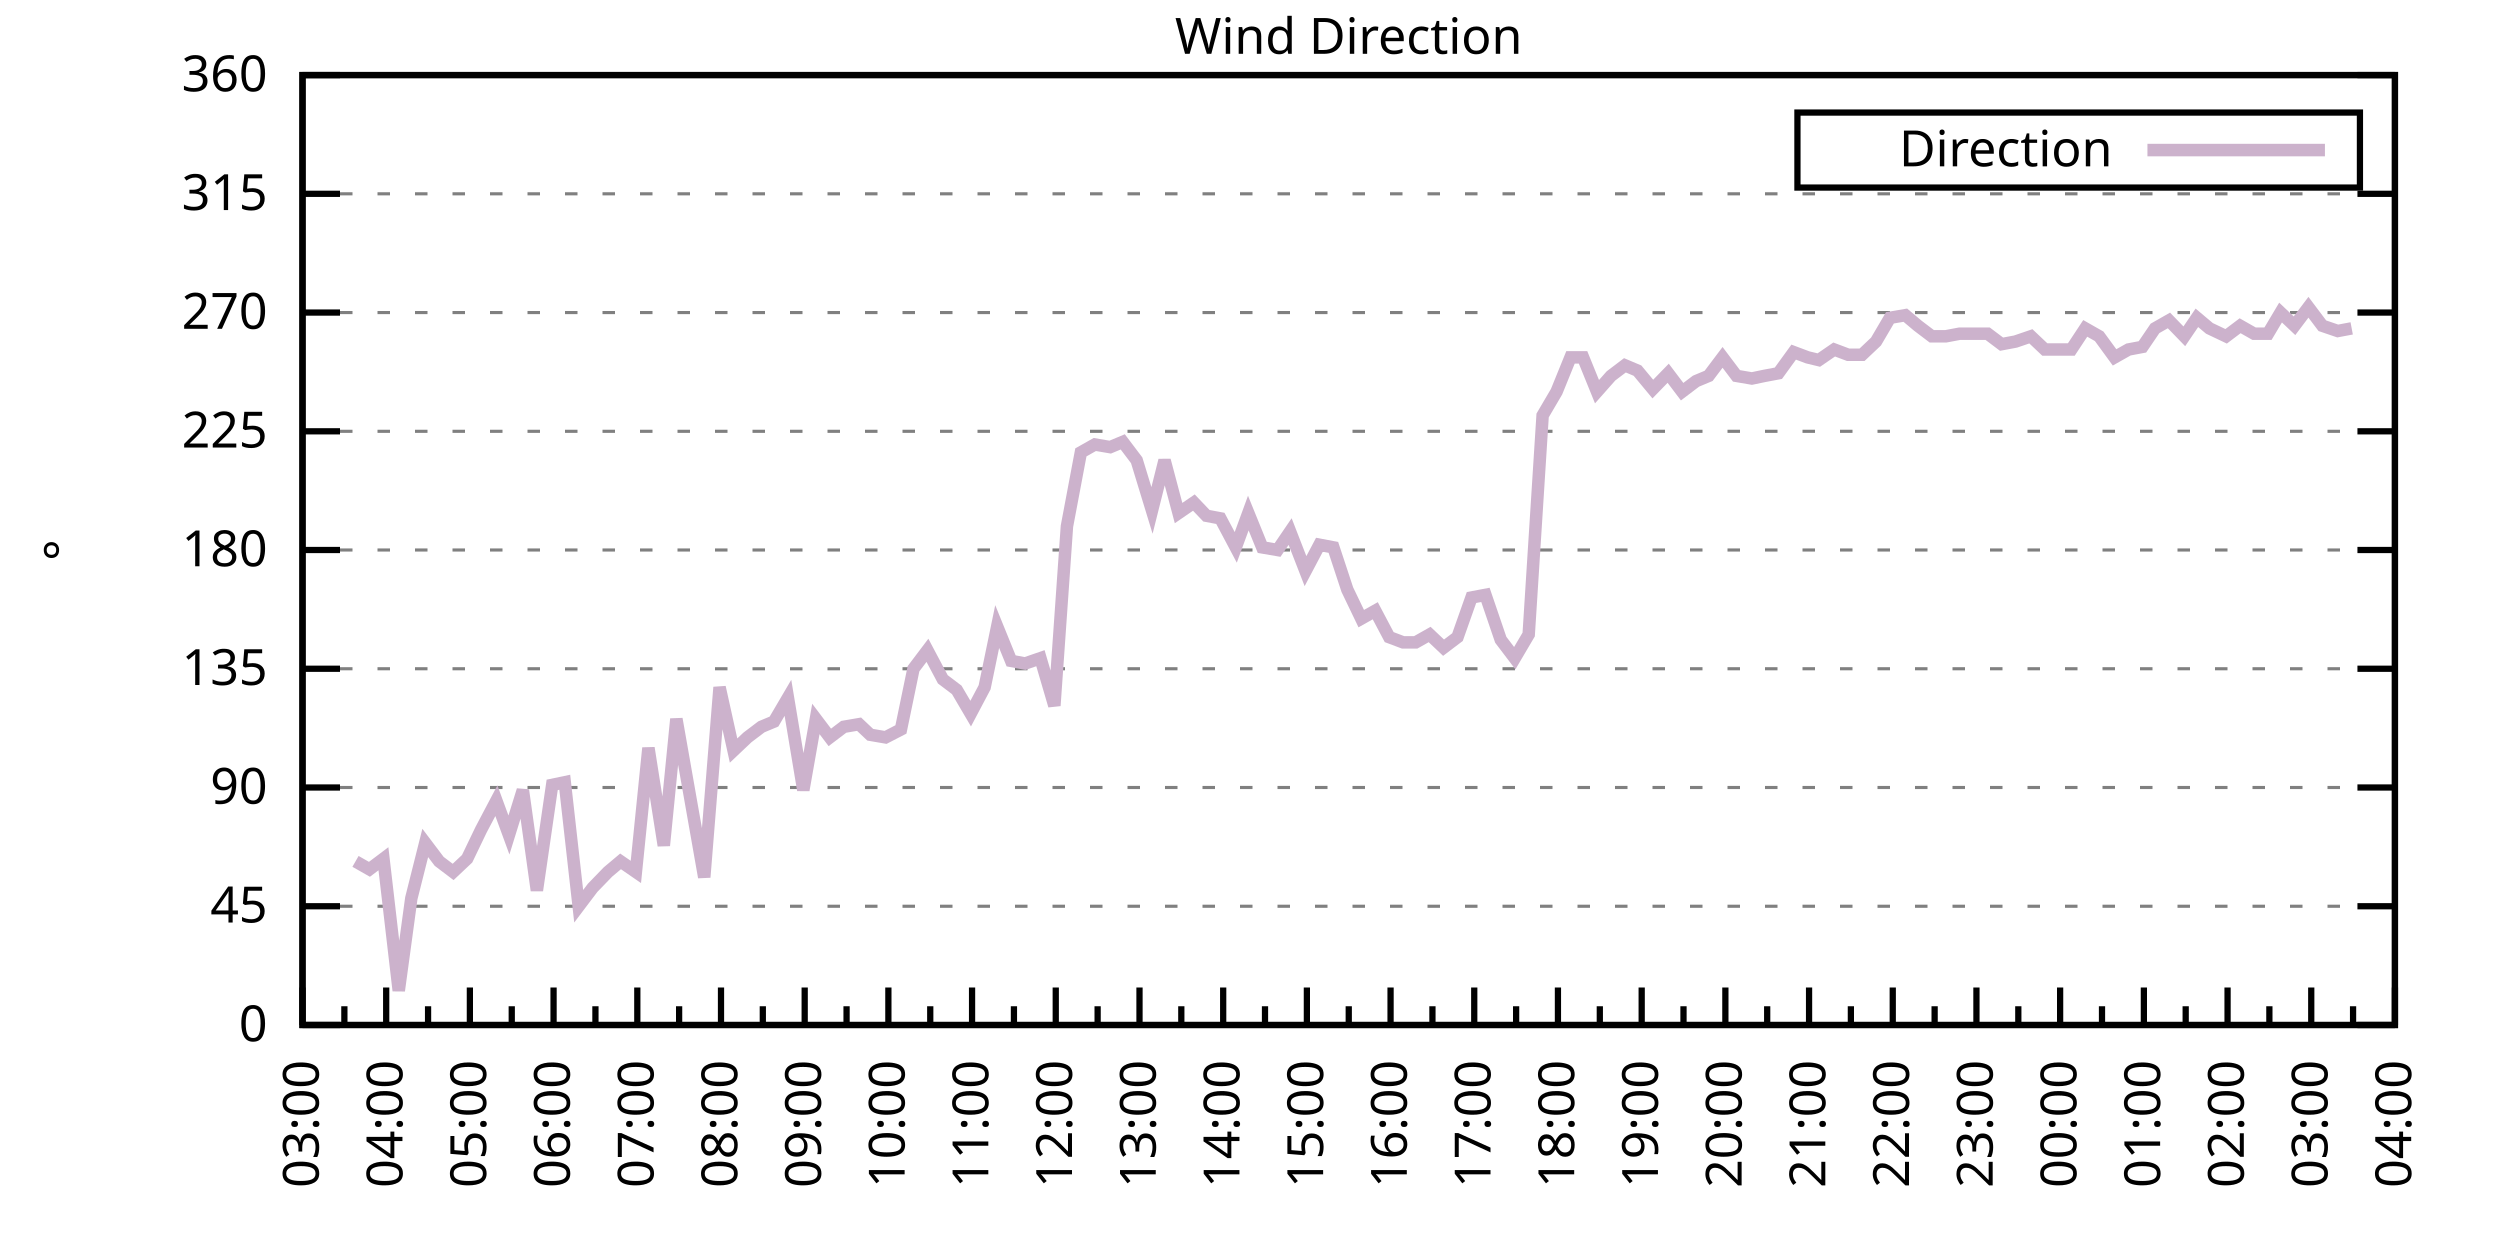
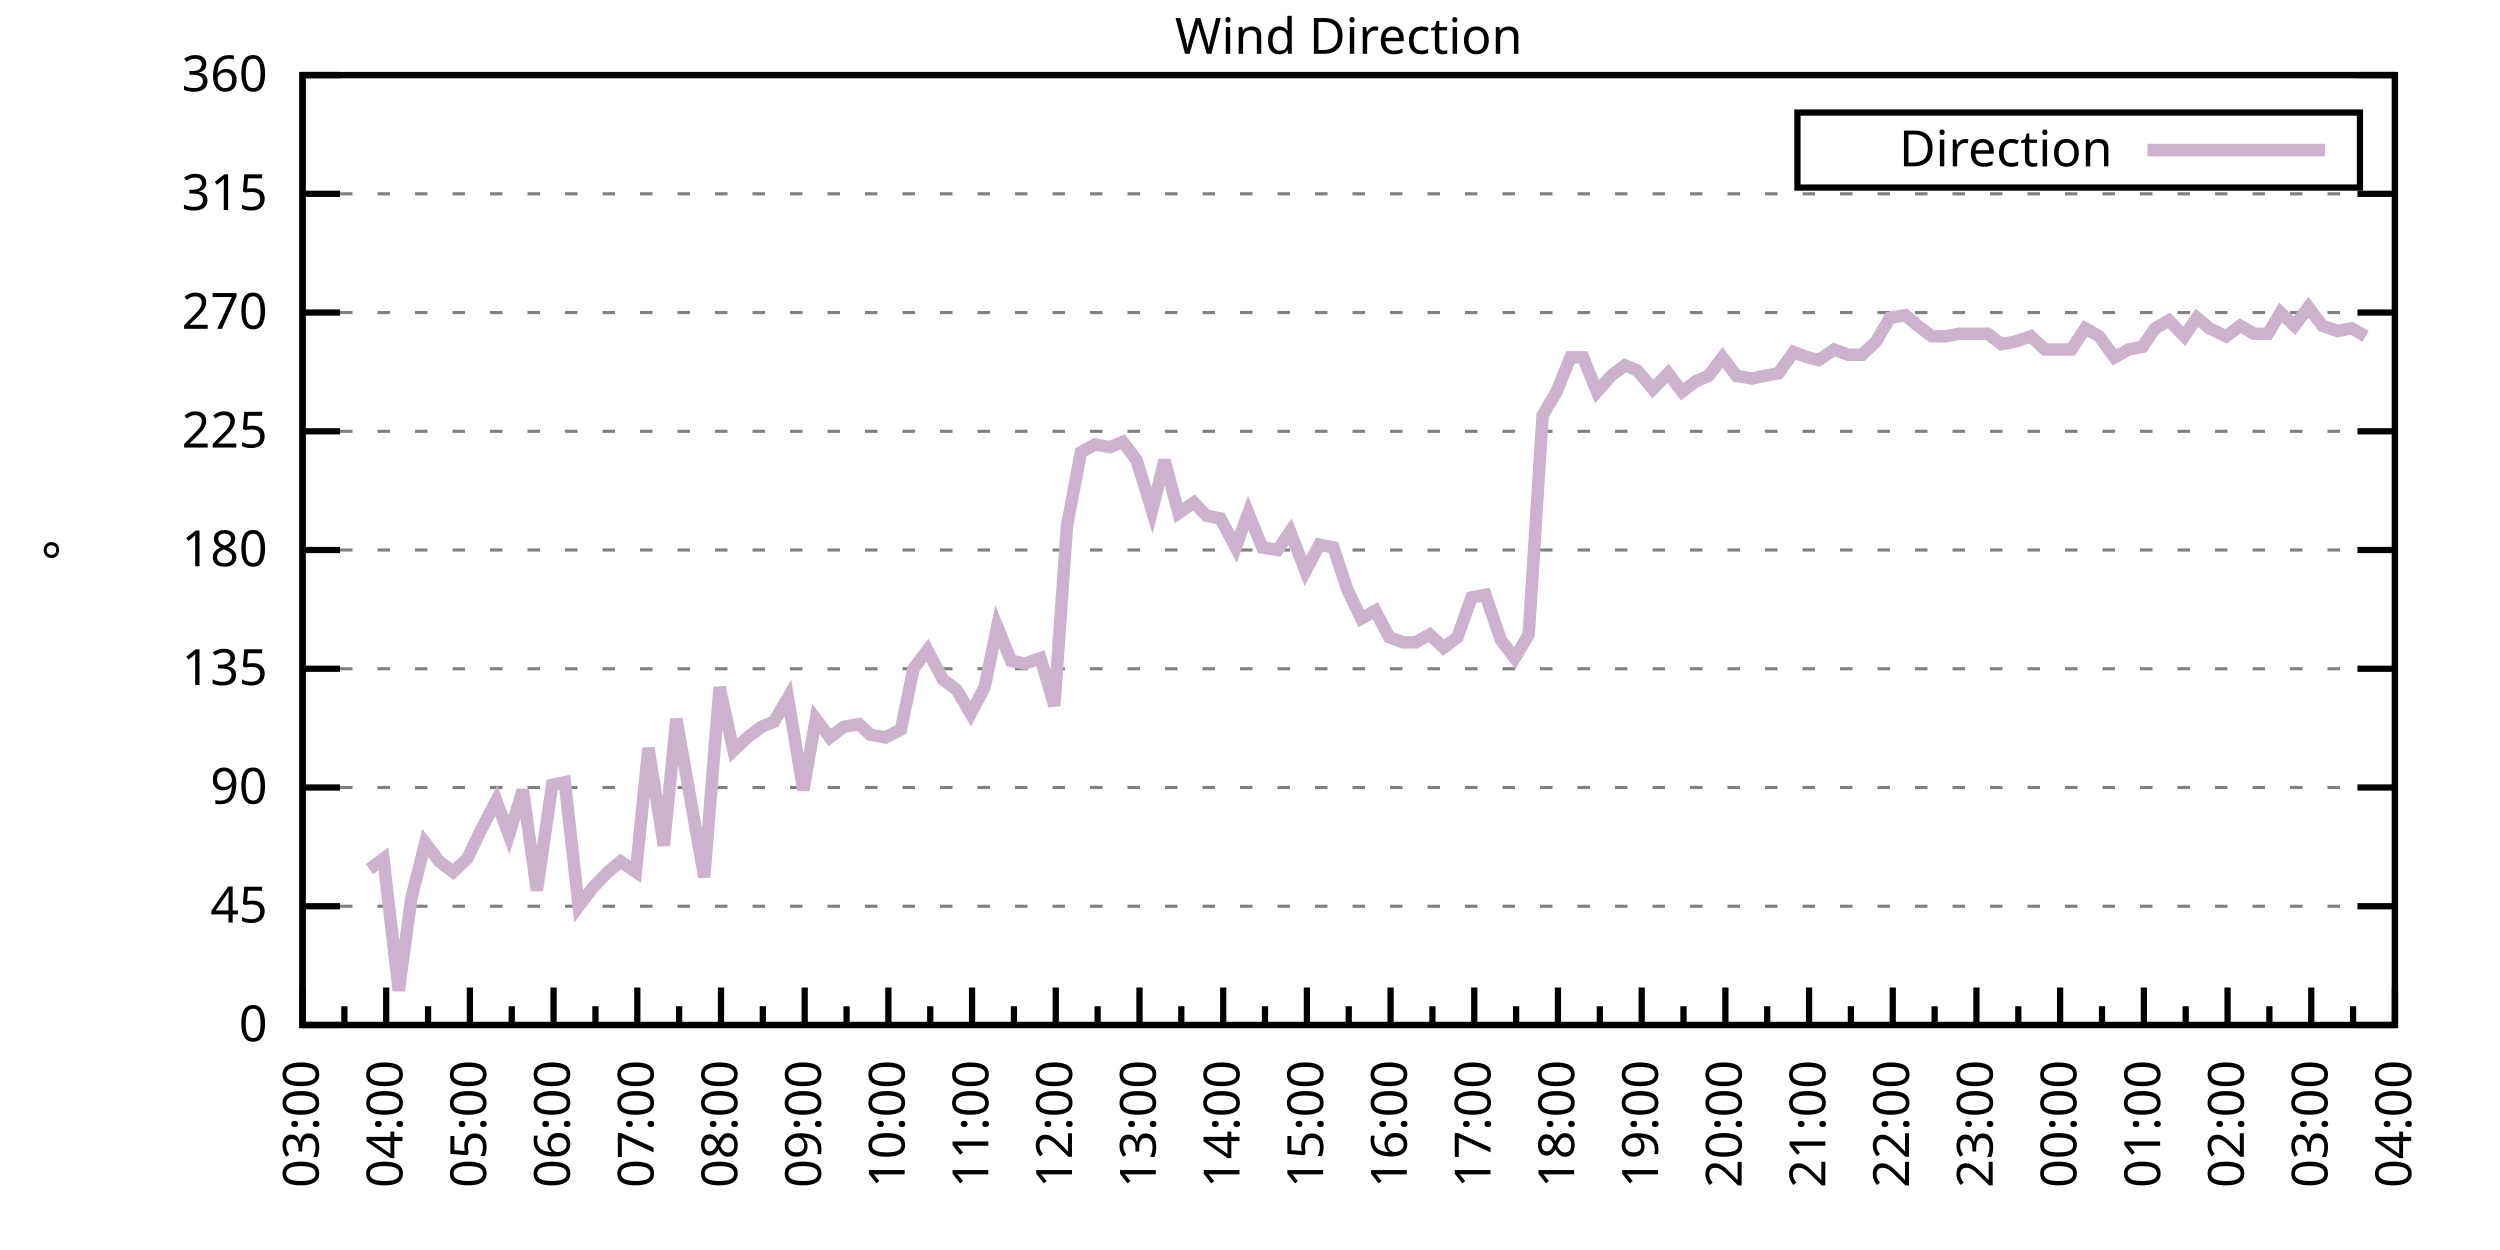
<svg xmlns="http://www.w3.org/2000/svg" xmlns:xlink="http://www.w3.org/1999/xlink" width="400" height="200" viewBox="0 0 400 200">
  <g id="gnuplot_canvas">
    <rect x="0" y="0" width="400" height="200" fill="none" />
    <defs>
      <circle id="gpDot" r="0.5" stroke-width="0.5" stroke="currentColor" />
      <path id="gpPt0" stroke-width="0.333" stroke="currentColor" d="M-1,0 h2 M0,-1 v2" />
      <path id="gpPt1" stroke-width="0.333" stroke="currentColor" d="M-1,-1 L1,1 M1,-1 L-1,1" />
      <path id="gpPt2" stroke-width="0.333" stroke="currentColor" d="M-1,0 L1,0 M0,-1 L0,1 M-1,-1 L1,1 M-1,1 L1,-1" />
      <rect id="gpPt3" stroke-width="0.333" stroke="currentColor" x="-1" y="-1" width="2" height="2" />
      <rect id="gpPt4" stroke-width="0.333" stroke="currentColor" fill="currentColor" x="-1" y="-1" width="2" height="2" />
      <circle id="gpPt5" stroke-width="0.333" stroke="currentColor" cx="0" cy="0" r="1" />
      <use xlink:href="#gpPt5" id="gpPt6" fill="currentColor" stroke="none" />
      <path id="gpPt7" stroke-width="0.333" stroke="currentColor" d="M0,-1.33 L-1.33,0.67 L1.33,0.67 z" />
      <use xlink:href="#gpPt7" id="gpPt8" fill="currentColor" stroke="none" />
      <use xlink:href="#gpPt7" id="gpPt9" stroke="currentColor" transform="rotate(180)" />
      <use xlink:href="#gpPt9" id="gpPt10" fill="currentColor" stroke="none" />
      <use xlink:href="#gpPt3" id="gpPt11" stroke="currentColor" transform="rotate(45)" />
      <use xlink:href="#gpPt11" id="gpPt12" fill="currentColor" stroke="none" />
      <path id="gpPt13" stroke-width="0.333" stroke="currentColor" d="M0,1.330 L1.265,0.411 L0.782,-1.067 L-0.782,-1.076 L-1.265,0.411 z" />
      <use xlink:href="#gpPt13" id="gpPt14" fill="currentColor" stroke="none" />
      <filter id="textbox" filterUnits="objectBoundingBox" x="0" y="0" height="1" width="1">
        <feFlood flood-color="white" flood-opacity="1" result="bgnd" />
        <feComposite in="SourceGraphic" in2="bgnd" operator="atop" />
      </filter>
      <filter id="greybox" filterUnits="objectBoundingBox" x="0" y="0" height="1" width="1">
        <feFlood flood-color="lightgrey" flood-opacity="1" result="grey" />
        <feComposite in="SourceGraphic" in2="grey" operator="atop" />
      </filter>
    </defs>
    <g fill="none" color="white" stroke="currentColor" stroke-width="1.00" stroke-linecap="butt" stroke-linejoin="miter">
</g>
    <g fill="none" color="black" stroke="currentColor" stroke-width="1.00" stroke-linecap="butt" stroke-linejoin="miter">
      <g stroke="none" shape-rendering="crispEdges">
        <polygon fill="rgb(255, 255, 255)" points="48.40,164.00 383.18,164.00 383.18,12.02 48.40,12.02 " />
      </g>
    </g>
    <g fill="none" color="black" stroke="currentColor" stroke-width="1.00" stroke-linecap="butt" stroke-linejoin="miter">
</g>
    <g fill="none" color="black" stroke="black" stroke-width="0.50" stroke-linecap="butt" stroke-linejoin="miter">
</g>
    <g fill="none" color="gray" stroke="currentColor" stroke-width="0.50" stroke-linecap="butt" stroke-linejoin="miter">
      <path stroke="gray" stroke-dasharray="2,4" class="gridline" d="M48.40,164.00 L383.19,164.00  " />
    </g>
    <g fill="none" color="gray" stroke="gray" stroke-width="1.00" stroke-linecap="butt" stroke-linejoin="miter">
</g>
    <g fill="none" color="black" stroke="currentColor" stroke-width="1.00" stroke-linecap="butt" stroke-linejoin="miter">
      <path stroke="black" d="M48.40,164.00 L54.40,164.00 M383.19,164.00 L377.19,164.00  " />
      <g transform="translate(42.80,166.60)" stroke="none" fill="black" font-family="Sans" font-size="8.00" text-anchor="end">
        <text>
          <tspan font-family="Sans"> 0</tspan>
        </text>
      </g>
    </g>
    <g fill="none" color="black" stroke="currentColor" stroke-width="1.00" stroke-linecap="butt" stroke-linejoin="miter">
</g>
    <g fill="none" color="black" stroke="black" stroke-width="0.50" stroke-linecap="butt" stroke-linejoin="miter">
</g>
    <g fill="none" color="gray" stroke="currentColor" stroke-width="0.50" stroke-linecap="butt" stroke-linejoin="miter">
      <path stroke="gray" stroke-dasharray="2,4" class="gridline" d="M48.40,145.00 L383.19,145.00  " />
    </g>
    <g fill="none" color="gray" stroke="gray" stroke-width="1.00" stroke-linecap="butt" stroke-linejoin="miter">
</g>
    <g fill="none" color="black" stroke="currentColor" stroke-width="1.00" stroke-linecap="butt" stroke-linejoin="miter">
      <path stroke="black" d="M48.40,145.00 L54.40,145.00 M383.19,145.00 L377.19,145.00  " />
      <g transform="translate(42.80,147.60)" stroke="none" fill="black" font-family="Sans" font-size="8.00" text-anchor="end">
        <text>
          <tspan font-family="Sans"> 45</tspan>
        </text>
      </g>
    </g>
    <g fill="none" color="black" stroke="currentColor" stroke-width="1.00" stroke-linecap="butt" stroke-linejoin="miter">
</g>
    <g fill="none" color="black" stroke="black" stroke-width="0.50" stroke-linecap="butt" stroke-linejoin="miter">
</g>
    <g fill="none" color="gray" stroke="currentColor" stroke-width="0.50" stroke-linecap="butt" stroke-linejoin="miter">
      <path stroke="gray" stroke-dasharray="2,4" class="gridline" d="M48.40,126.00 L383.19,126.00  " />
    </g>
    <g fill="none" color="gray" stroke="gray" stroke-width="1.00" stroke-linecap="butt" stroke-linejoin="miter">
</g>
    <g fill="none" color="black" stroke="currentColor" stroke-width="1.00" stroke-linecap="butt" stroke-linejoin="miter">
      <path stroke="black" d="M48.40,126.00 L54.40,126.00 M383.19,126.00 L377.19,126.00  " />
      <g transform="translate(42.80,128.60)" stroke="none" fill="black" font-family="Sans" font-size="8.00" text-anchor="end">
        <text>
          <tspan font-family="Sans"> 90</tspan>
        </text>
      </g>
    </g>
    <g fill="none" color="black" stroke="currentColor" stroke-width="1.00" stroke-linecap="butt" stroke-linejoin="miter">
</g>
    <g fill="none" color="black" stroke="black" stroke-width="0.50" stroke-linecap="butt" stroke-linejoin="miter">
</g>
    <g fill="none" color="gray" stroke="currentColor" stroke-width="0.50" stroke-linecap="butt" stroke-linejoin="miter">
      <path stroke="gray" stroke-dasharray="2,4" class="gridline" d="M48.40,107.00 L383.19,107.00  " />
    </g>
    <g fill="none" color="gray" stroke="gray" stroke-width="1.00" stroke-linecap="butt" stroke-linejoin="miter">
</g>
    <g fill="none" color="black" stroke="currentColor" stroke-width="1.00" stroke-linecap="butt" stroke-linejoin="miter">
      <path stroke="black" d="M48.40,107.00 L54.40,107.00 M383.19,107.00 L377.19,107.00  " />
      <g transform="translate(42.80,109.60)" stroke="none" fill="black" font-family="Sans" font-size="8.00" text-anchor="end">
        <text>
          <tspan font-family="Sans"> 135</tspan>
        </text>
      </g>
    </g>
    <g fill="none" color="black" stroke="currentColor" stroke-width="1.00" stroke-linecap="butt" stroke-linejoin="miter">
</g>
    <g fill="none" color="black" stroke="black" stroke-width="0.50" stroke-linecap="butt" stroke-linejoin="miter">
</g>
    <g fill="none" color="gray" stroke="currentColor" stroke-width="0.50" stroke-linecap="butt" stroke-linejoin="miter">
      <path stroke="gray" stroke-dasharray="2,4" class="gridline" d="M48.40,88.00 L383.19,88.00  " />
    </g>
    <g fill="none" color="gray" stroke="gray" stroke-width="1.00" stroke-linecap="butt" stroke-linejoin="miter">
</g>
    <g fill="none" color="black" stroke="currentColor" stroke-width="1.00" stroke-linecap="butt" stroke-linejoin="miter">
      <path stroke="black" d="M48.40,88.00 L54.40,88.00 M383.19,88.00 L377.19,88.00  " />
      <g transform="translate(42.80,90.60)" stroke="none" fill="black" font-family="Sans" font-size="8.00" text-anchor="end">
        <text>
          <tspan font-family="Sans"> 180</tspan>
        </text>
      </g>
    </g>
    <g fill="none" color="black" stroke="currentColor" stroke-width="1.00" stroke-linecap="butt" stroke-linejoin="miter">
</g>
    <g fill="none" color="black" stroke="black" stroke-width="0.50" stroke-linecap="butt" stroke-linejoin="miter">
</g>
    <g fill="none" color="gray" stroke="currentColor" stroke-width="0.50" stroke-linecap="butt" stroke-linejoin="miter">
      <path stroke="gray" stroke-dasharray="2,4" class="gridline" d="M48.40,69.01 L383.19,69.01  " />
    </g>
    <g fill="none" color="gray" stroke="gray" stroke-width="1.00" stroke-linecap="butt" stroke-linejoin="miter">
</g>
    <g fill="none" color="black" stroke="currentColor" stroke-width="1.00" stroke-linecap="butt" stroke-linejoin="miter">
      <path stroke="black" d="M48.40,69.01 L54.40,69.01 M383.19,69.01 L377.19,69.01  " />
      <g transform="translate(42.80,71.61)" stroke="none" fill="black" font-family="Sans" font-size="8.00" text-anchor="end">
        <text>
          <tspan font-family="Sans"> 225</tspan>
        </text>
      </g>
    </g>
    <g fill="none" color="black" stroke="currentColor" stroke-width="1.00" stroke-linecap="butt" stroke-linejoin="miter">
</g>
    <g fill="none" color="black" stroke="black" stroke-width="0.50" stroke-linecap="butt" stroke-linejoin="miter">
</g>
    <g fill="none" color="gray" stroke="currentColor" stroke-width="0.50" stroke-linecap="butt" stroke-linejoin="miter">
      <path stroke="gray" stroke-dasharray="2,4" class="gridline" d="M48.40,50.01 L383.19,50.01  " />
    </g>
    <g fill="none" color="gray" stroke="gray" stroke-width="1.00" stroke-linecap="butt" stroke-linejoin="miter">
</g>
    <g fill="none" color="black" stroke="currentColor" stroke-width="1.00" stroke-linecap="butt" stroke-linejoin="miter">
      <path stroke="black" d="M48.40,50.01 L54.40,50.01 M383.19,50.01 L377.19,50.01  " />
      <g transform="translate(42.80,52.61)" stroke="none" fill="black" font-family="Sans" font-size="8.00" text-anchor="end">
        <text>
          <tspan font-family="Sans"> 270</tspan>
        </text>
      </g>
    </g>
    <g fill="none" color="black" stroke="currentColor" stroke-width="1.00" stroke-linecap="butt" stroke-linejoin="miter">
</g>
    <g fill="none" color="black" stroke="black" stroke-width="0.50" stroke-linecap="butt" stroke-linejoin="miter">
</g>
    <g fill="none" color="gray" stroke="currentColor" stroke-width="0.50" stroke-linecap="butt" stroke-linejoin="miter">
      <path stroke="gray" stroke-dasharray="2,4" class="gridline" d="M48.40,31.01 L383.19,31.01  " />
    </g>
    <g fill="none" color="gray" stroke="gray" stroke-width="1.00" stroke-linecap="butt" stroke-linejoin="miter">
</g>
    <g fill="none" color="black" stroke="currentColor" stroke-width="1.00" stroke-linecap="butt" stroke-linejoin="miter">
      <path stroke="black" d="M48.40,31.01 L54.40,31.01 M383.19,31.01 L377.19,31.01  " />
      <g transform="translate(42.80,33.61)" stroke="none" fill="black" font-family="Sans" font-size="8.00" text-anchor="end">
        <text>
          <tspan font-family="Sans"> 315</tspan>
        </text>
      </g>
    </g>
    <g fill="none" color="black" stroke="currentColor" stroke-width="1.00" stroke-linecap="butt" stroke-linejoin="miter">
</g>
    <g fill="none" color="black" stroke="black" stroke-width="0.50" stroke-linecap="butt" stroke-linejoin="miter">
</g>
    <g fill="none" color="gray" stroke="currentColor" stroke-width="0.50" stroke-linecap="butt" stroke-linejoin="miter">
      <path stroke="gray" stroke-dasharray="2,4" class="gridline" d="M48.40,12.01 L383.19,12.01  " />
    </g>
    <g fill="none" color="gray" stroke="gray" stroke-width="1.00" stroke-linecap="butt" stroke-linejoin="miter">
</g>
    <g fill="none" color="black" stroke="currentColor" stroke-width="1.00" stroke-linecap="butt" stroke-linejoin="miter">
      <path stroke="black" d="M48.40,12.01 L54.40,12.01 M383.19,12.01 L377.19,12.01  " />
      <g transform="translate(42.80,14.61)" stroke="none" fill="black" font-family="Sans" font-size="8.00" text-anchor="end">
        <text>
          <tspan font-family="Sans"> 360</tspan>
        </text>
      </g>
    </g>
    <g fill="none" color="black" stroke="currentColor" stroke-width="1.00" stroke-linecap="butt" stroke-linejoin="miter">
      <path stroke="black" d="M48.40,164.00 L48.40,158.00  " />
      <g transform="translate(51.00,169.60) rotate(270)" stroke="none" fill="black" font-family="Sans" font-size="8.00" text-anchor="end">
        <text>
          <tspan font-family="Sans">03:00</tspan>
        </text>
      </g>
    </g>
    <g fill="none" color="black" stroke="currentColor" stroke-width="1.00" stroke-linecap="butt" stroke-linejoin="miter">
      <path stroke="black" d="M55.10,164.00 L55.10,161.00 M61.79,164.00 L61.79,158.00  " />
      <g transform="translate(64.39,169.60) rotate(270)" stroke="none" fill="black" font-family="Sans" font-size="8.00" text-anchor="end">
        <text>
          <tspan font-family="Sans">04:00</tspan>
        </text>
      </g>
    </g>
    <g fill="none" color="black" stroke="currentColor" stroke-width="1.00" stroke-linecap="butt" stroke-linejoin="miter">
      <path stroke="black" d="M68.49,164.00 L68.49,161.00 M75.18,164.00 L75.18,158.00  " />
      <g transform="translate(77.78,169.60) rotate(270)" stroke="none" fill="black" font-family="Sans" font-size="8.00" text-anchor="end">
        <text>
          <tspan font-family="Sans">05:00</tspan>
        </text>
      </g>
    </g>
    <g fill="none" color="black" stroke="currentColor" stroke-width="1.00" stroke-linecap="butt" stroke-linejoin="miter">
      <path stroke="black" d="M81.88,164.00 L81.88,161.00 M88.57,164.00 L88.57,158.00  " />
      <g transform="translate(91.17,169.60) rotate(270)" stroke="none" fill="black" font-family="Sans" font-size="8.00" text-anchor="end">
        <text>
          <tspan font-family="Sans">06:00</tspan>
        </text>
      </g>
    </g>
    <g fill="none" color="black" stroke="currentColor" stroke-width="1.00" stroke-linecap="butt" stroke-linejoin="miter">
      <path stroke="black" d="M95.27,164.00 L95.27,161.00 M101.97,164.00 L101.97,158.00  " />
      <g transform="translate(104.57,169.60) rotate(270)" stroke="none" fill="black" font-family="Sans" font-size="8.00" text-anchor="end">
        <text>
          <tspan font-family="Sans">07:00</tspan>
        </text>
      </g>
    </g>
    <g fill="none" color="black" stroke="currentColor" stroke-width="1.00" stroke-linecap="butt" stroke-linejoin="miter">
      <path stroke="black" d="M108.66,164.00 L108.66,161.00 M115.36,164.00 L115.36,158.00  " />
      <g transform="translate(117.96,169.60) rotate(270)" stroke="none" fill="black" font-family="Sans" font-size="8.00" text-anchor="end">
        <text>
          <tspan font-family="Sans">08:00</tspan>
        </text>
      </g>
    </g>
    <g fill="none" color="black" stroke="currentColor" stroke-width="1.00" stroke-linecap="butt" stroke-linejoin="miter">
      <path stroke="black" d="M122.05,164.00 L122.05,161.00 M128.75,164.00 L128.75,158.00  " />
      <g transform="translate(131.35,169.60) rotate(270)" stroke="none" fill="black" font-family="Sans" font-size="8.00" text-anchor="end">
        <text>
          <tspan font-family="Sans">09:00</tspan>
        </text>
      </g>
    </g>
    <g fill="none" color="black" stroke="currentColor" stroke-width="1.00" stroke-linecap="butt" stroke-linejoin="miter">
      <path stroke="black" d="M135.45,164.00 L135.45,161.00 M142.14,164.00 L142.14,158.00  " />
      <g transform="translate(144.74,169.60) rotate(270)" stroke="none" fill="black" font-family="Sans" font-size="8.00" text-anchor="end">
        <text>
          <tspan font-family="Sans">10:00</tspan>
        </text>
      </g>
    </g>
    <g fill="none" color="black" stroke="currentColor" stroke-width="1.00" stroke-linecap="butt" stroke-linejoin="miter">
      <path stroke="black" d="M148.84,164.00 L148.84,161.00 M155.53,164.00 L155.53,158.00  " />
      <g transform="translate(158.13,169.60) rotate(270)" stroke="none" fill="black" font-family="Sans" font-size="8.00" text-anchor="end">
        <text>
          <tspan font-family="Sans">11:00</tspan>
        </text>
      </g>
    </g>
    <g fill="none" color="black" stroke="currentColor" stroke-width="1.00" stroke-linecap="butt" stroke-linejoin="miter">
      <path stroke="black" d="M162.23,164.00 L162.23,161.00 M168.92,164.00 L168.92,158.00  " />
      <g transform="translate(171.52,169.60) rotate(270)" stroke="none" fill="black" font-family="Sans" font-size="8.00" text-anchor="end">
        <text>
          <tspan font-family="Sans">12:00</tspan>
        </text>
      </g>
    </g>
    <g fill="none" color="black" stroke="currentColor" stroke-width="1.00" stroke-linecap="butt" stroke-linejoin="miter">
      <path stroke="black" d="M175.62,164.00 L175.62,161.00 M182.32,164.00 L182.32,158.00  " />
      <g transform="translate(184.92,169.60) rotate(270)" stroke="none" fill="black" font-family="Sans" font-size="8.00" text-anchor="end">
        <text>
          <tspan font-family="Sans">13:00</tspan>
        </text>
      </g>
    </g>
    <g fill="none" color="black" stroke="currentColor" stroke-width="1.00" stroke-linecap="butt" stroke-linejoin="miter">
      <path stroke="black" d="M189.01,164.00 L189.01,161.00 M195.71,164.00 L195.71,158.00  " />
      <g transform="translate(198.31,169.60) rotate(270)" stroke="none" fill="black" font-family="Sans" font-size="8.00" text-anchor="end">
        <text>
          <tspan font-family="Sans">14:00</tspan>
        </text>
      </g>
    </g>
    <g fill="none" color="black" stroke="currentColor" stroke-width="1.00" stroke-linecap="butt" stroke-linejoin="miter">
      <path stroke="black" d="M202.40,164.00 L202.40,161.00 M209.10,164.00 L209.10,158.00  " />
      <g transform="translate(211.70,169.60) rotate(270)" stroke="none" fill="black" font-family="Sans" font-size="8.00" text-anchor="end">
        <text>
          <tspan font-family="Sans">15:00</tspan>
        </text>
      </g>
    </g>
    <g fill="none" color="black" stroke="currentColor" stroke-width="1.00" stroke-linecap="butt" stroke-linejoin="miter">
      <path stroke="black" d="M215.80,164.00 L215.80,161.00 M222.49,164.00 L222.49,158.00  " />
      <g transform="translate(225.09,169.60) rotate(270)" stroke="none" fill="black" font-family="Sans" font-size="8.00" text-anchor="end">
        <text>
          <tspan font-family="Sans">16:00</tspan>
        </text>
      </g>
    </g>
    <g fill="none" color="black" stroke="currentColor" stroke-width="1.00" stroke-linecap="butt" stroke-linejoin="miter">
      <path stroke="black" d="M229.19,164.00 L229.19,161.00 M235.88,164.00 L235.88,158.00  " />
      <g transform="translate(238.48,169.60) rotate(270)" stroke="none" fill="black" font-family="Sans" font-size="8.00" text-anchor="end">
        <text>
          <tspan font-family="Sans">17:00</tspan>
        </text>
      </g>
    </g>
    <g fill="none" color="black" stroke="currentColor" stroke-width="1.00" stroke-linecap="butt" stroke-linejoin="miter">
      <path stroke="black" d="M242.58,164.00 L242.58,161.00 M249.27,164.00 L249.27,158.00  " />
      <g transform="translate(251.87,169.60) rotate(270)" stroke="none" fill="black" font-family="Sans" font-size="8.00" text-anchor="end">
        <text>
          <tspan font-family="Sans">18:00</tspan>
        </text>
      </g>
    </g>
    <g fill="none" color="black" stroke="currentColor" stroke-width="1.00" stroke-linecap="butt" stroke-linejoin="miter">
      <path stroke="black" d="M255.97,164.00 L255.97,161.00 M262.67,164.00 L262.67,158.00  " />
      <g transform="translate(265.27,169.60) rotate(270)" stroke="none" fill="black" font-family="Sans" font-size="8.00" text-anchor="end">
        <text>
          <tspan font-family="Sans">19:00</tspan>
        </text>
      </g>
    </g>
    <g fill="none" color="black" stroke="currentColor" stroke-width="1.00" stroke-linecap="butt" stroke-linejoin="miter">
      <path stroke="black" d="M269.36,164.00 L269.36,161.00 M276.06,164.00 L276.06,158.00  " />
      <g transform="translate(278.66,169.60) rotate(270)" stroke="none" fill="black" font-family="Sans" font-size="8.00" text-anchor="end">
        <text>
          <tspan font-family="Sans">20:00</tspan>
        </text>
      </g>
    </g>
    <g fill="none" color="black" stroke="currentColor" stroke-width="1.00" stroke-linecap="butt" stroke-linejoin="miter">
      <path stroke="black" d="M282.75,164.00 L282.75,161.00 M289.45,164.00 L289.45,158.00  " />
      <g transform="translate(292.05,169.60) rotate(270)" stroke="none" fill="black" font-family="Sans" font-size="8.00" text-anchor="end">
        <text>
          <tspan font-family="Sans">21:00</tspan>
        </text>
      </g>
    </g>
    <g fill="none" color="black" stroke="currentColor" stroke-width="1.00" stroke-linecap="butt" stroke-linejoin="miter">
      <path stroke="black" d="M296.14,164.00 L296.14,161.00 M302.84,164.00 L302.84,158.00  " />
      <g transform="translate(305.44,169.60) rotate(270)" stroke="none" fill="black" font-family="Sans" font-size="8.00" text-anchor="end">
        <text>
          <tspan font-family="Sans">22:00</tspan>
        </text>
      </g>
    </g>
    <g fill="none" color="black" stroke="currentColor" stroke-width="1.00" stroke-linecap="butt" stroke-linejoin="miter">
      <path stroke="black" d="M309.54,164.00 L309.54,161.00 M316.23,164.00 L316.23,158.00  " />
      <g transform="translate(318.83,169.60) rotate(270)" stroke="none" fill="black" font-family="Sans" font-size="8.00" text-anchor="end">
        <text>
          <tspan font-family="Sans">23:00</tspan>
        </text>
      </g>
    </g>
    <g fill="none" color="black" stroke="currentColor" stroke-width="1.00" stroke-linecap="butt" stroke-linejoin="miter">
      <path stroke="black" d="M322.93,164.00 L322.93,161.00 M329.62,164.00 L329.62,158.00  " />
      <g transform="translate(332.22,169.60) rotate(270)" stroke="none" fill="black" font-family="Sans" font-size="8.00" text-anchor="end">
        <text>
          <tspan font-family="Sans">00:00</tspan>
        </text>
      </g>
    </g>
    <g fill="none" color="black" stroke="currentColor" stroke-width="1.00" stroke-linecap="butt" stroke-linejoin="miter">
      <path stroke="black" d="M336.32,164.00 L336.32,161.00 M343.02,164.00 L343.02,158.00  " />
      <g transform="translate(345.62,169.60) rotate(270)" stroke="none" fill="black" font-family="Sans" font-size="8.00" text-anchor="end">
        <text>
          <tspan font-family="Sans">01:00</tspan>
        </text>
      </g>
    </g>
    <g fill="none" color="black" stroke="currentColor" stroke-width="1.00" stroke-linecap="butt" stroke-linejoin="miter">
      <path stroke="black" d="M349.71,164.00 L349.71,161.00 M356.41,164.00 L356.41,158.00  " />
      <g transform="translate(359.01,169.60) rotate(270)" stroke="none" fill="black" font-family="Sans" font-size="8.00" text-anchor="end">
        <text>
          <tspan font-family="Sans">02:00</tspan>
        </text>
      </g>
    </g>
    <g fill="none" color="black" stroke="currentColor" stroke-width="1.00" stroke-linecap="butt" stroke-linejoin="miter">
      <path stroke="black" d="M363.10,164.00 L363.10,161.00 M369.80,164.00 L369.80,158.00  " />
      <g transform="translate(372.40,169.60) rotate(270)" stroke="none" fill="black" font-family="Sans" font-size="8.00" text-anchor="end">
        <text>
          <tspan font-family="Sans">03:00</tspan>
        </text>
      </g>
    </g>
    <g fill="none" color="black" stroke="currentColor" stroke-width="1.00" stroke-linecap="butt" stroke-linejoin="miter">
      <path stroke="black" d="M376.49,164.00 L376.49,161.00 M383.19,164.00 L383.19,158.00  " />
      <g transform="translate(385.79,169.60) rotate(270)" stroke="none" fill="black" font-family="Sans" font-size="8.00" text-anchor="end">
        <text>
          <tspan font-family="Sans">04:00</tspan>
        </text>
      </g>
    </g>
    <g fill="none" color="black" stroke="currentColor" stroke-width="1.00" stroke-linecap="butt" stroke-linejoin="miter">
</g>
    <g fill="none" color="black" stroke="currentColor" stroke-width="1.00" stroke-linecap="butt" stroke-linejoin="miter">
      <path stroke="black" d="M48.40,12.01 L48.40,164.00 L383.19,164.00 L383.19,12.01 L48.40,12.01 Z  " />
    </g>
    <g fill="none" color="black" stroke="currentColor" stroke-width="1.00" stroke-linecap="butt" stroke-linejoin="miter">
      <g transform="translate(12.80,88.01) rotate(270)" stroke="none" fill="black" font-family="Sans" font-size="8.00" text-anchor="middle">
        <text>
          <tspan font-family="Sans">°</tspan>
        </text>
      </g>
    </g>
    <g fill="none" color="black" stroke="currentColor" stroke-width="1.00" stroke-linecap="butt" stroke-linejoin="miter">
</g>
    <g fill="none" color="black" stroke="currentColor" stroke-width="1.00" stroke-linecap="butt" stroke-linejoin="miter">
      <path stroke="black" d="M287.59,30.01 L287.59,18.01 L377.59,18.01 L377.59,30.01 L287.59,30.01 Z  " />
    </g>
    <g id="Wind_direction_plot_1">
      <g fill="none" color="white" stroke="black" stroke-width="2.00" stroke-linecap="butt" stroke-linejoin="miter">
</g>
      <g fill="none" color="black" stroke="currentColor" stroke-width="2.00" stroke-linecap="butt" stroke-linejoin="miter">
        <g transform="translate(337.99,26.61)" stroke="none" fill="black" font-family="Sans" font-size="8.00" text-anchor="end">
          <text>
            <tspan font-family="Sans">Direction</tspan>
          </text>
        </g>
      </g>
      <g fill="none" color="black" stroke="currentColor" stroke-width="2.00" stroke-linecap="butt" stroke-linejoin="miter">
-         <path stroke="rgb(204, 178, 204)" d="M343.59,24.01 L371.99,24.01 M56.88,137.82 L59.11,139.09 L61.35,137.40 L63.80,158.51 L65.81,143.73 L68.04,134.87   L70.27,137.82 L72.50,139.51 L74.74,137.40 L76.97,132.76 L79.42,128.11 L81.43,133.60 L83.66,126.42 L85.90,142.47   L88.35,125.58 L90.36,125.16 L92.59,145.00 L94.82,142.05 L97.28,139.51 L99.29,137.82 L101.74,139.51 L103.75,119.67   L106.21,135.29 L108.22,115.03 L110.67,128.96 L112.68,140.36 L115.13,109.96 L117.37,120.09 L119.60,117.98 L121.83,116.29   L123.84,115.45 L126.07,111.65 L128.53,126.42 L130.54,115.03 L132.77,117.98 L135.00,116.29 L137.45,115.87 L139.24,117.56   L141.69,117.98 L144.15,116.71 L146.16,107.00 L148.39,104.05 L150.85,108.69 L153.08,110.38 L155.31,114.18 L157.54,109.96   L159.55,100.25 L161.78,105.74 L164.01,106.16 L166.47,105.31 L168.70,112.91 L170.71,84.21 L172.94,72.38 L175.17,71.12   L177.63,71.54 L179.64,70.70 L181.87,73.65 L184.32,81.67 L186.33,73.65 L188.57,82.09 L191.02,80.41 L193.03,82.52   L195.26,82.94 L197.72,87.58 L199.73,82.09 L201.96,87.58 L204.41,88.00 L206.42,85.05 L208.88,91.38 L211.11,87.16   L213.34,87.58 L215.57,94.34 L217.80,98.98 L220.04,97.72 L222.27,101.94 L224.50,102.78 L226.51,102.78 L228.74,101.52   L230.97,103.63 L233.20,101.94 L235.44,95.60 L237.67,95.18 L240.12,102.36 L242.36,105.31 L244.59,101.52 L246.82,66.47   L249.05,62.67 L251.28,57.18 L253.29,57.18 L255.52,62.67 L257.76,60.14 L259.99,58.45 L262.00,59.30 L264.45,62.25   L266.91,59.72 L269.14,62.67 L271.37,60.98 L273.38,60.14 L275.61,57.18 L277.84,60.14 L280.30,60.56 L282.31,60.14   L284.54,59.72 L286.99,56.34 L289.23,57.18 L291.01,57.61 L293.47,55.92 L295.70,56.76 L297.93,56.76 L300.16,54.65   L302.39,50.85 L304.85,50.43 L306.86,52.12 L309.09,53.81 L311.32,53.81 L313.55,53.39 L315.79,53.39 L318.02,53.39   L320.25,55.07 L322.48,54.65 L324.94,53.81 L327.17,55.92 L329.40,55.92 L331.41,55.92 L333.64,52.54 L335.87,53.81   L338.33,57.18 L340.56,55.92 L342.79,55.50 L344.80,52.54 L347.03,51.27 L349.49,53.81 L351.50,50.85 L353.51,52.54   L356.18,53.81 L358.42,52.12 L360.65,53.39 L362.88,53.39 L364.89,50.01 L367.12,52.12 L369.35,49.16 L371.58,52.12   L374.04,52.96 L376.27,52.54  " />
+         <path stroke="rgb(204, 178, 204)" d="M343.59,24.01 L371.99,24.01 M59.11,139.09 L61.35,137.40 L63.80,158.51 L65.81,143.73 L68.04,134.87 L70.27,137.82   L72.50,139.51 L74.74,137.40 L76.97,132.76 L79.42,128.11 L81.43,133.60 L83.66,126.42 L85.90,142.47 L88.35,125.58   L90.36,125.16 L92.59,145.00 L94.82,142.05 L97.28,139.51 L99.29,137.82 L101.74,139.51 L103.75,119.67 L106.21,135.29   L108.22,115.03 L110.67,128.96 L112.68,140.36 L115.13,109.96 L117.37,120.09 L119.60,117.98 L121.83,116.29 L123.84,115.45   L126.07,111.65 L128.53,126.42 L130.54,115.03 L132.77,117.98 L135.00,116.29 L137.45,115.87 L139.24,117.56 L141.69,117.98   L144.15,116.71 L146.16,107.00 L148.39,104.05 L150.85,108.69 L153.08,110.38 L155.31,114.18 L157.54,109.96 L159.55,100.25   L161.78,105.74 L164.01,106.16 L166.47,105.31 L168.70,112.91 L170.71,84.21 L172.94,72.38 L175.17,71.12 L177.63,71.54   L179.64,70.70 L181.87,73.65 L184.32,81.67 L186.33,73.65 L188.57,82.09 L191.02,80.41 L193.03,82.52 L195.26,82.94   L197.72,87.58 L199.73,82.09 L201.96,87.58 L204.41,88.00 L206.42,85.05 L208.88,91.38 L211.11,87.16 L213.34,87.58   L215.57,94.34 L217.80,98.98 L220.04,97.72 L222.27,101.94 L224.50,102.78 L226.51,102.78 L228.74,101.52 L230.97,103.63   L233.20,101.94 L235.44,95.60 L237.67,95.18 L240.12,102.36 L242.36,105.31 L244.59,101.52 L246.82,66.47 L249.05,62.67   L251.28,57.18 L253.29,57.18 L255.52,62.67 L257.76,60.14 L259.99,58.45 L262.00,59.30 L264.45,62.25 L266.91,59.72   L269.14,62.67 L271.37,60.98 L273.38,60.14 L275.61,57.18 L277.84,60.14 L280.30,60.56 L282.31,60.14 L284.54,59.72   L286.99,56.34 L289.23,57.18 L291.01,57.61 L293.47,55.92 L295.70,56.76 L297.93,56.76 L300.16,54.65 L302.39,50.85   L304.85,50.43 L306.86,52.12 L309.09,53.81 L311.32,53.81 L313.55,53.39 L315.79,53.39 L318.02,53.39 L320.25,55.07   L322.48,54.65 L324.94,53.81 L327.17,55.92 L329.40,55.92 L331.41,55.92 L333.64,52.54 L335.87,53.81 L338.33,57.18   L340.56,55.92 L342.79,55.50 L344.80,52.54 L347.03,51.27 L349.49,53.81 L351.50,50.85 L353.51,52.54 L356.18,53.81   L358.42,52.12 L360.65,53.39 L362.88,53.39 L364.89,50.01 L367.12,52.12 L369.35,49.16 L371.58,52.12 L374.04,52.96   L376.27,52.54 L378.50,53.81  " />
      </g>
    </g>
    <g fill="none" color="black" stroke="currentColor" stroke-width="2.00" stroke-linecap="butt" stroke-linejoin="miter">
</g>
    <g fill="none" color="black" stroke="black" stroke-width="1.00" stroke-linecap="butt" stroke-linejoin="miter">
</g>
    <g fill="none" color="black" stroke="currentColor" stroke-width="1.00" stroke-linecap="butt" stroke-linejoin="miter">
      <path stroke="black" d="M48.40,12.01 L48.40,164.00 L383.19,164.00 L383.19,12.01 L48.40,12.01 Z  " />
    </g>
    <g fill="none" color="black" stroke="currentColor" stroke-width="1.00" stroke-linecap="butt" stroke-linejoin="miter">
      <g transform="translate(215.79,8.61)" stroke="none" fill="black" font-family="Sans" font-size="8.00" text-anchor="middle">
        <text>
          <tspan font-family="Sans">Wind Direction</tspan>
        </text>
      </g>
    </g>
    <g fill="none" color="black" stroke="currentColor" stroke-width="1.00" stroke-linecap="butt" stroke-linejoin="miter">
</g>
  </g>
</svg>
